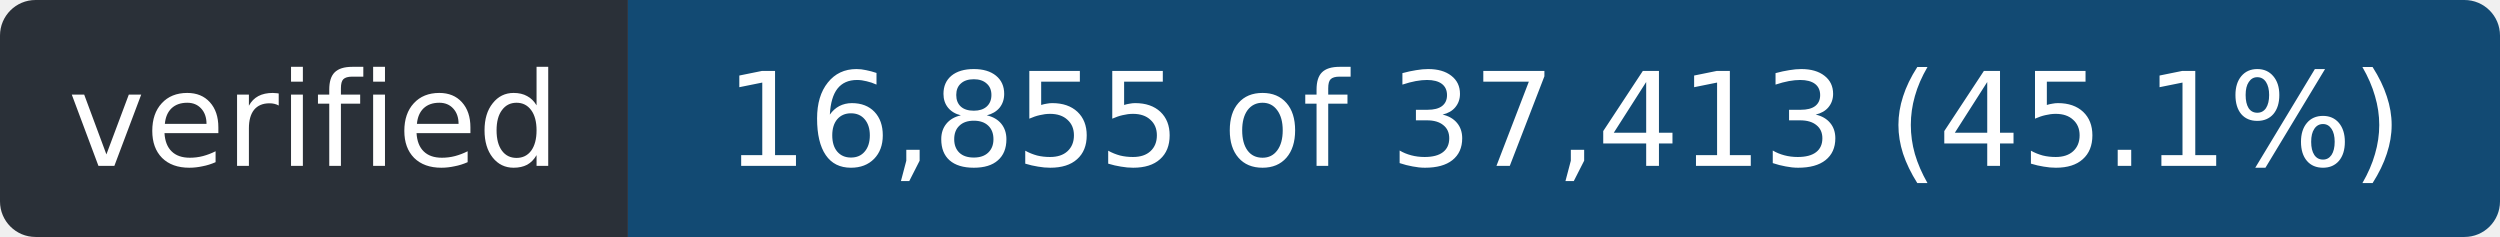
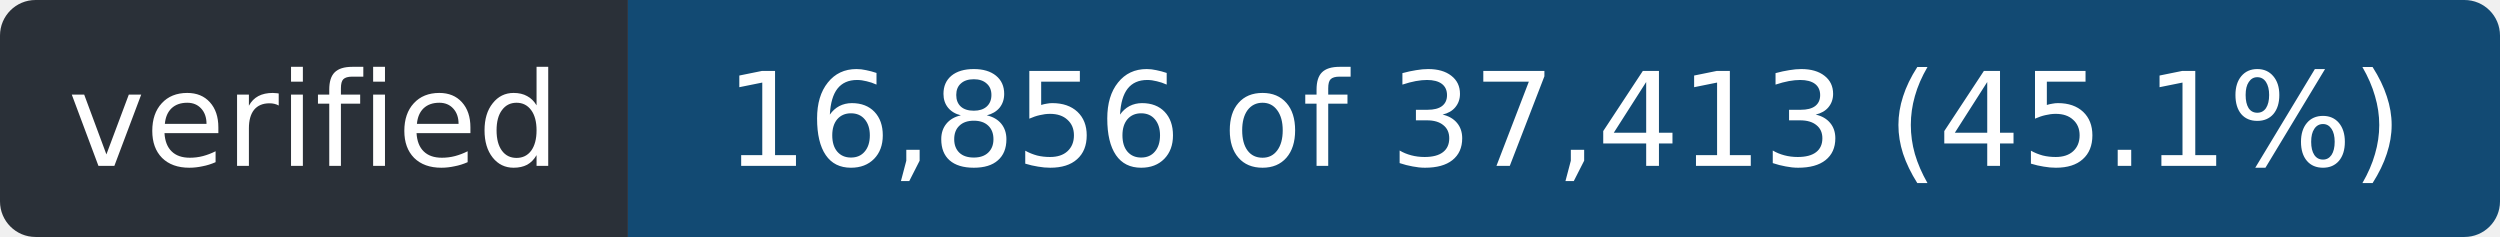
- <svg xmlns="http://www.w3.org/2000/svg" width="211" height="20" role="img" aria-label="verified: 16,855 of 37,413 (45.1%)">
+ <svg xmlns="http://www.w3.org/2000/svg" width="211" height="20" role="img" aria-label="verified: 16,856 of 37,413 (45.1%)">
  <clipPath id="r">
    <rect width="211" height="20" rx="3" />
  </clipPath>
  <g clip-path="url(#r)">
    <rect width="53" height="20" fill="#2a3038" />
    <rect x="53" width="158" height="20" fill="#124a73" />
  </g>
  <g fill="#fff" font-family="Verdana,Geneva,DejaVu Sans,sans-serif" font-size="11" text-anchor="middle">
    <text x="26.5" y="14" textLength="41">verified</text>
-     <text x="132.0" y="14" textLength="146">16,855 of 37,413 (45.1%)</text>
+     <text x="132.0" y="14" textLength="146">16,856 of 37,413 (45.1%)</text>
  </g>
</svg>
